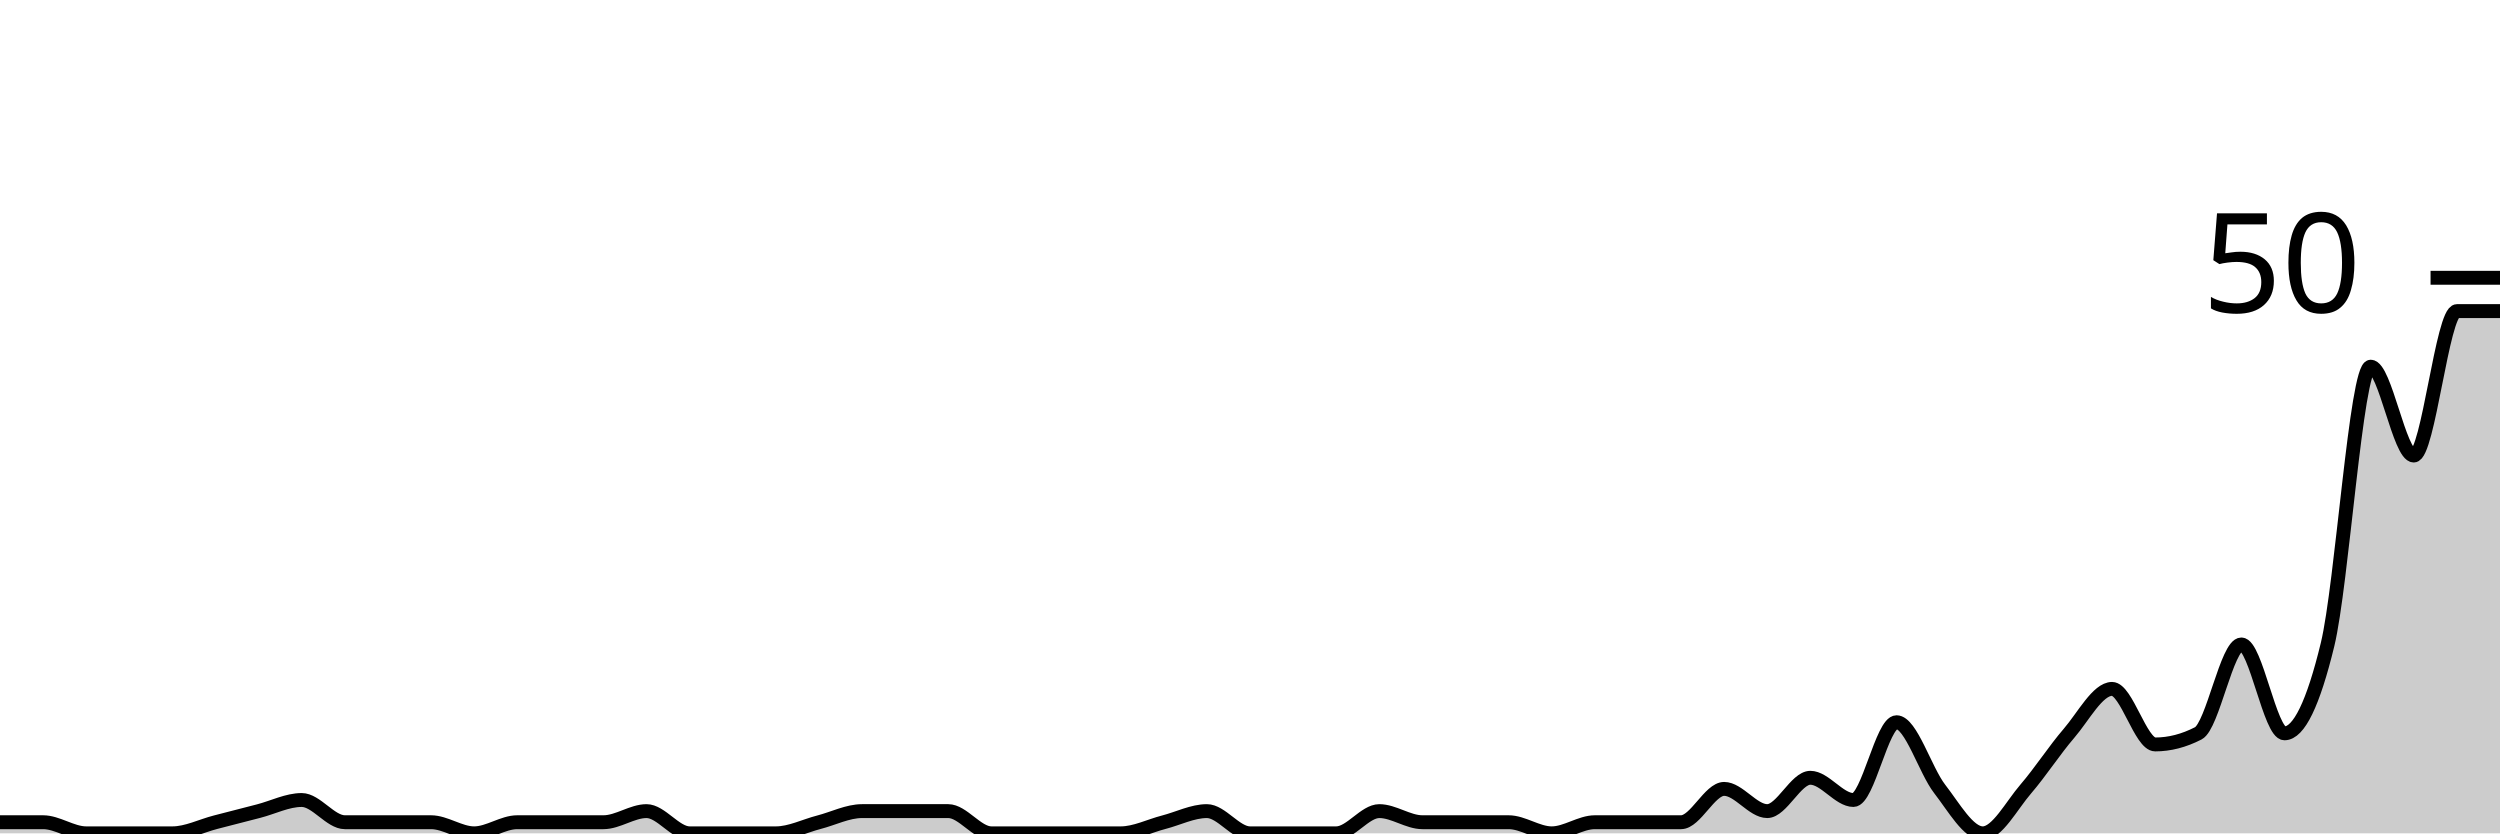
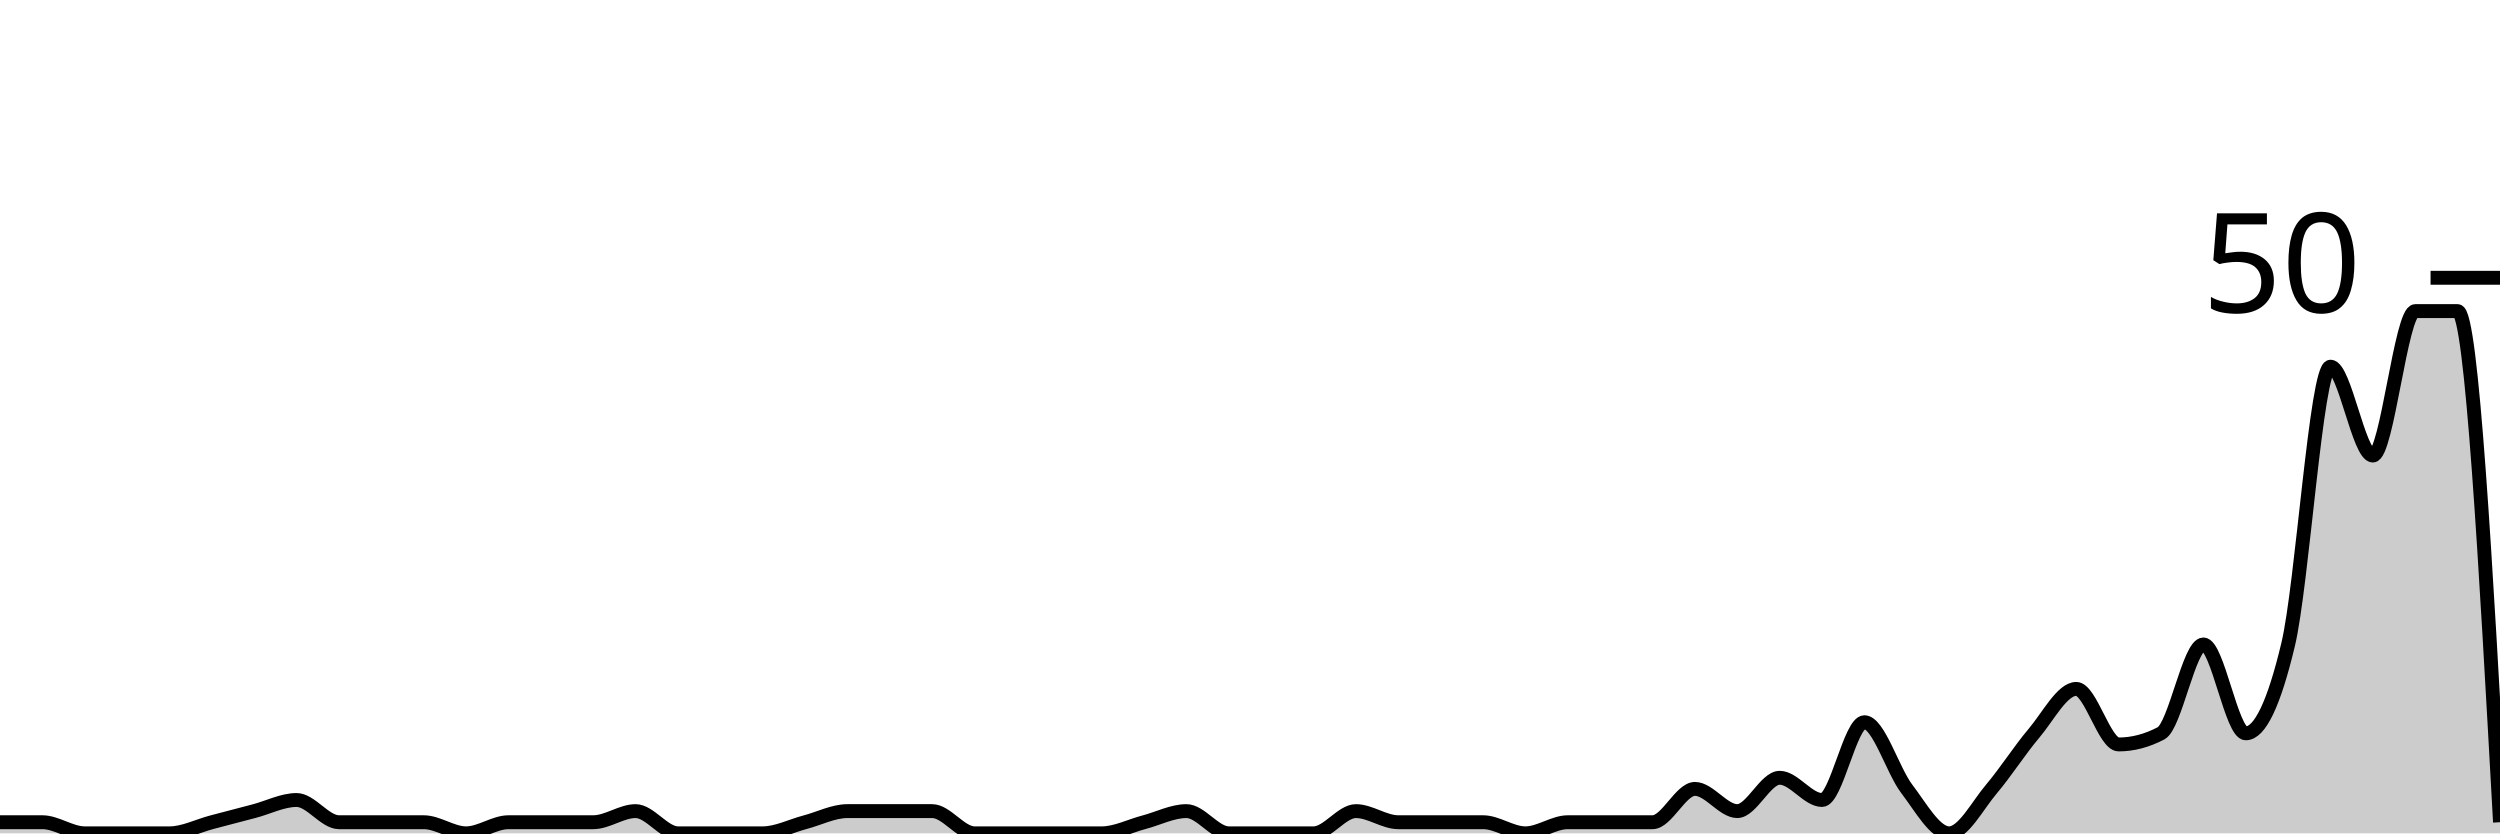
<svg xmlns="http://www.w3.org/2000/svg" viewBox="0 0 180 60">
  <g transform="translate(0,20)">
-     <path class="area" fill="rgba(0, 0, 0, 0.2)" d="M0,39.2C1.034,39.2,2.069,39.2,3.103,39.2C4.138,39.2,5.172,40,6.207,40C7.241,40,8.276,40,9.31,40C10.345,40,11.379,40,12.414,40C13.448,40,14.483,39.467,15.517,39.2C16.552,38.933,17.586,38.667,18.621,38.4C19.655,38.133,20.69,37.6,21.724,37.6C22.759,37.6,23.793,39.2,24.828,39.2C25.862,39.2,26.897,39.2,27.931,39.2C28.966,39.2,30,39.2,31.034,39.2C32.069,39.2,33.103,40,34.138,40C35.172,40,36.207,39.2,37.241,39.2C38.276,39.2,39.31,39.2,40.345,39.2C41.379,39.2,42.414,39.2,43.448,39.2C44.483,39.2,45.517,38.4,46.552,38.4C47.586,38.4,48.621,40,49.655,40C50.69,40,51.724,40,52.759,40C53.793,40,54.828,40,55.862,40C56.897,40,57.931,39.467,58.966,39.2C60,38.933,61.034,38.4,62.069,38.4C63.103,38.4,64.138,38.4,65.172,38.4C66.207,38.4,67.241,38.4,68.276,38.4C69.31,38.4,70.345,40,71.379,40C72.414,40,73.448,40,74.483,40C75.517,40,76.552,40,77.586,40C78.621,40,79.655,40,80.69,40C81.724,40,82.759,39.467,83.793,39.2C84.828,38.933,85.862,38.4,86.897,38.4C87.931,38.4,88.966,40,90,40C91.034,40,92.069,40,93.103,40C94.138,40,95.172,40,96.207,40C97.241,40,98.276,38.4,99.31,38.4C100.345,38.4,101.379,39.2,102.414,39.2C103.448,39.2,104.483,39.2,105.517,39.2C106.552,39.2,107.586,39.2,108.621,39.2C109.655,39.2,110.69,40,111.724,40C112.759,40,113.793,39.2,114.828,39.2C115.862,39.2,116.897,39.2,117.931,39.2C118.966,39.2,120,39.2,121.034,39.2C122.069,39.2,123.103,36.8,124.138,36.8C125.172,36.8,126.207,38.4,127.241,38.4C128.276,38.4,129.31,36,130.345,36C131.379,36,132.414,37.6,133.448,37.6C134.483,37.6,135.517,32,136.552,32C137.586,32,138.621,35.467,139.655,36.8C140.69,38.133,141.724,40,142.759,40C143.793,40,144.828,38,145.862,36.8C146.897,35.6,147.931,34,148.966,32.8C150,31.6,151.034,29.6,152.069,29.6C153.103,29.6,154.138,33.6,155.172,33.6C156.207,33.6,157.241,33.333,158.276,32.8C159.31,32.267,160.345,26.4,161.379,26.4C162.414,26.4,163.448,32.8,164.483,32.8C165.517,32.8,166.552,30.667,167.586,26.4C168.621,22.133,169.655,6.4,170.69,6.4C171.724,6.4,172.759,12.8,173.793,12.8C174.828,12.8,175.862,2.4,176.897,2.4C177.931,2.4,178.966,2.4,180,2.4L180,40C178.966,40,177.931,40,176.897,40C175.862,40,174.828,40,173.793,40C172.759,40,171.724,40,170.69,40C169.655,40,168.621,40,167.586,40C166.552,40,165.517,40,164.483,40C163.448,40,162.414,40,161.379,40C160.345,40,159.31,40,158.276,40C157.241,40,156.207,40,155.172,40C154.138,40,153.103,40,152.069,40C151.034,40,150,40,148.966,40C147.931,40,146.897,40,145.862,40C144.828,40,143.793,40,142.759,40C141.724,40,140.69,40,139.655,40C138.621,40,137.586,40,136.552,40C135.517,40,134.483,40,133.448,40C132.414,40,131.379,40,130.345,40C129.31,40,128.276,40,127.241,40C126.207,40,125.172,40,124.138,40C123.103,40,122.069,40,121.034,40C120,40,118.966,40,117.931,40C116.897,40,115.862,40,114.828,40C113.793,40,112.759,40,111.724,40C110.69,40,109.655,40,108.621,40C107.586,40,106.552,40,105.517,40C104.483,40,103.448,40,102.414,40C101.379,40,100.345,40,99.31,40C98.276,40,97.241,40,96.207,40C95.172,40,94.138,40,93.103,40C92.069,40,91.034,40,90,40C88.966,40,87.931,40,86.897,40C85.862,40,84.828,40,83.793,40C82.759,40,81.724,40,80.69,40C79.655,40,78.621,40,77.586,40C76.552,40,75.517,40,74.483,40C73.448,40,72.414,40,71.379,40C70.345,40,69.31,40,68.276,40C67.241,40,66.207,40,65.172,40C64.138,40,63.103,40,62.069,40C61.034,40,60,40,58.966,40C57.931,40,56.897,40,55.862,40C54.828,40,53.793,40,52.759,40C51.724,40,50.69,40,49.655,40C48.621,40,47.586,40,46.552,40C45.517,40,44.483,40,43.448,40C42.414,40,41.379,40,40.345,40C39.31,40,38.276,40,37.241,40C36.207,40,35.172,40,34.138,40C33.103,40,32.069,40,31.034,40C30,40,28.966,40,27.931,40C26.897,40,25.862,40,24.828,40C23.793,40,22.759,40,21.724,40C20.69,40,19.655,40,18.621,40C17.586,40,16.552,40,15.517,40C14.483,40,13.448,40,12.414,40C11.379,40,10.345,40,9.31,40C8.276,40,7.241,40,6.207,40C5.172,40,4.138,40,3.103,40C2.069,40,1.034,40,0,40Z" />
-     <path class="line" stroke="black" fill="none" d="M0,39.2C1.034,39.2,2.069,39.2,3.103,39.2C4.138,39.2,5.172,40,6.207,40C7.241,40,8.276,40,9.31,40C10.345,40,11.379,40,12.414,40C13.448,40,14.483,39.467,15.517,39.2C16.552,38.933,17.586,38.667,18.621,38.4C19.655,38.133,20.69,37.6,21.724,37.6C22.759,37.6,23.793,39.2,24.828,39.2C25.862,39.2,26.897,39.2,27.931,39.2C28.966,39.2,30,39.2,31.034,39.2C32.069,39.2,33.103,40,34.138,40C35.172,40,36.207,39.2,37.241,39.2C38.276,39.2,39.31,39.2,40.345,39.2C41.379,39.2,42.414,39.2,43.448,39.2C44.483,39.2,45.517,38.4,46.552,38.4C47.586,38.4,48.621,40,49.655,40C50.69,40,51.724,40,52.759,40C53.793,40,54.828,40,55.862,40C56.897,40,57.931,39.467,58.966,39.2C60,38.933,61.034,38.4,62.069,38.4C63.103,38.4,64.138,38.4,65.172,38.4C66.207,38.4,67.241,38.4,68.276,38.4C69.31,38.4,70.345,40,71.379,40C72.414,40,73.448,40,74.483,40C75.517,40,76.552,40,77.586,40C78.621,40,79.655,40,80.69,40C81.724,40,82.759,39.467,83.793,39.2C84.828,38.933,85.862,38.4,86.897,38.4C87.931,38.4,88.966,40,90,40C91.034,40,92.069,40,93.103,40C94.138,40,95.172,40,96.207,40C97.241,40,98.276,38.4,99.31,38.4C100.345,38.4,101.379,39.2,102.414,39.2C103.448,39.2,104.483,39.2,105.517,39.2C106.552,39.2,107.586,39.2,108.621,39.2C109.655,39.2,110.69,40,111.724,40C112.759,40,113.793,39.2,114.828,39.2C115.862,39.2,116.897,39.2,117.931,39.2C118.966,39.2,120,39.2,121.034,39.2C122.069,39.2,123.103,36.8,124.138,36.8C125.172,36.8,126.207,38.4,127.241,38.4C128.276,38.4,129.31,36,130.345,36C131.379,36,132.414,37.6,133.448,37.6C134.483,37.6,135.517,32,136.552,32C137.586,32,138.621,35.467,139.655,36.8C140.69,38.133,141.724,40,142.759,40C143.793,40,144.828,38,145.862,36.8C146.897,35.6,147.931,34,148.966,32.8C150,31.6,151.034,29.6,152.069,29.6C153.103,29.6,154.138,33.6,155.172,33.6C156.207,33.6,157.241,33.333,158.276,32.8C159.31,32.267,160.345,26.4,161.379,26.4C162.414,26.4,163.448,32.8,164.483,32.8C165.517,32.8,166.552,30.667,167.586,26.4C168.621,22.133,169.655,6.4,170.69,6.4C171.724,6.4,172.759,12.8,173.793,12.8C174.828,12.8,175.862,2.4,176.897,2.4C177.931,2.4,178.966,2.4,180,2.4" />
+     <path class="area" fill="rgba(0, 0, 0, 0.2)" d="M0,39.2C1.017,39.2,2.034,39.2,3.051,39.2C4.068,39.2,5.085,40,6.102,40C7.119,40,8.136,40,9.153,40C10.169,40,11.186,40,12.203,40C13.22,40,14.237,39.467,15.254,39.2C16.271,38.933,17.288,38.667,18.305,38.4C19.322,38.133,20.339,37.6,21.356,37.6C22.373,37.6,23.39,39.2,24.407,39.2C25.424,39.2,26.441,39.2,27.458,39.2C28.475,39.2,29.492,39.2,30.508,39.2C31.525,39.2,32.542,40,33.559,40C34.576,40,35.593,39.2,36.61,39.2C37.627,39.2,38.644,39.2,39.661,39.2C40.678,39.2,41.695,39.2,42.712,39.2C43.729,39.2,44.746,38.4,45.763,38.4C46.78,38.4,47.797,40,48.814,40C49.831,40,50.847,40,51.864,40C52.881,40,53.898,40,54.915,40C55.932,40,56.949,39.467,57.966,39.2C58.983,38.933,60,38.4,61.017,38.4C62.034,38.4,63.051,38.4,64.068,38.4C65.085,38.4,66.102,38.4,67.119,38.4C68.136,38.4,69.153,40,70.169,40C71.186,40,72.203,40,73.22,40C74.237,40,75.254,40,76.271,40C77.288,40,78.305,40,79.322,40C80.339,40,81.356,39.467,82.373,39.2C83.39,38.933,84.407,38.4,85.424,38.4C86.441,38.4,87.458,40,88.475,40C89.492,40,90.508,40,91.525,40C92.542,40,93.559,40,94.576,40C95.593,40,96.61,38.4,97.627,38.4C98.644,38.4,99.661,39.2,100.678,39.2C101.695,39.2,102.712,39.2,103.729,39.2C104.746,39.2,105.763,39.2,106.78,39.2C107.797,39.2,108.814,40,109.831,40C110.847,40,111.864,39.2,112.881,39.2C113.898,39.2,114.915,39.2,115.932,39.2C116.949,39.2,117.966,39.2,118.983,39.2C120,39.2,121.017,36.8,122.034,36.8C123.051,36.8,124.068,38.4,125.085,38.4C126.102,38.4,127.119,36,128.136,36C129.153,36,130.169,37.6,131.186,37.6C132.203,37.6,133.22,32,134.237,32C135.254,32,136.271,35.467,137.288,36.8C138.305,38.133,139.322,40,140.339,40C141.356,40,142.373,38,143.39,36.8C144.407,35.6,145.424,34,146.441,32.8C147.458,31.6,148.475,29.6,149.492,29.6C150.508,29.6,151.525,33.6,152.542,33.6C153.559,33.6,154.576,33.333,155.593,32.8C156.61,32.267,157.627,26.4,158.644,26.4C159.661,26.4,160.678,32.8,161.695,32.8C162.712,32.8,163.729,30.667,164.746,26.4C165.763,22.133,166.78,6.4,167.797,6.4C168.814,6.4,169.831,12.8,170.847,12.8C171.864,12.8,172.881,2.4,173.898,2.4C174.915,2.4,175.932,2.4,176.949,2.4C177.966,2.4,178.983,20.8,180,39.2L180,40C178.983,40,177.966,40,176.949,40C175.932,40,174.915,40,173.898,40C172.881,40,171.864,40,170.847,40C169.831,40,168.814,40,167.797,40C166.78,40,165.763,40,164.746,40C163.729,40,162.712,40,161.695,40C160.678,40,159.661,40,158.644,40C157.627,40,156.61,40,155.593,40C154.576,40,153.559,40,152.542,40C151.525,40,150.508,40,149.492,40C148.475,40,147.458,40,146.441,40C145.424,40,144.407,40,143.39,40C142.373,40,141.356,40,140.339,40C139.322,40,138.305,40,137.288,40C136.271,40,135.254,40,134.237,40C133.22,40,132.203,40,131.186,40C130.169,40,129.153,40,128.136,40C127.119,40,126.102,40,125.085,40C124.068,40,123.051,40,122.034,40C121.017,40,120,40,118.983,40C117.966,40,116.949,40,115.932,40C114.915,40,113.898,40,112.881,40C111.864,40,110.847,40,109.831,40C108.814,40,107.797,40,106.78,40C105.763,40,104.746,40,103.729,40C102.712,40,101.695,40,100.678,40C99.661,40,98.644,40,97.627,40C96.61,40,95.593,40,94.576,40C93.559,40,92.542,40,91.525,40C90.508,40,89.492,40,88.475,40C87.458,40,86.441,40,85.424,40C84.407,40,83.39,40,82.373,40C81.356,40,80.339,40,79.322,40C78.305,40,77.288,40,76.271,40C75.254,40,74.237,40,73.22,40C72.203,40,71.186,40,70.169,40C69.153,40,68.136,40,67.119,40C66.102,40,65.085,40,64.068,40C63.051,40,62.034,40,61.017,40C60,40,58.983,40,57.966,40C56.949,40,55.932,40,54.915,40C53.898,40,52.881,40,51.864,40C50.847,40,49.831,40,48.814,40C47.797,40,46.78,40,45.763,40C44.746,40,43.729,40,42.712,40C41.695,40,40.678,40,39.661,40C38.644,40,37.627,40,36.61,40C35.593,40,34.576,40,33.559,40C32.542,40,31.525,40,30.508,40C29.492,40,28.475,40,27.458,40C26.441,40,25.424,40,24.407,40C23.39,40,22.373,40,21.356,40C20.339,40,19.322,40,18.305,40C17.288,40,16.271,40,15.254,40C14.237,40,13.22,40,12.203,40C11.186,40,10.169,40,9.153,40C8.136,40,7.119,40,6.102,40C5.085,40,4.068,40,3.051,40C2.034,40,1.017,40,0,40Z" />
+     <path class="line" stroke="black" fill="none" d="M0,39.2C1.017,39.2,2.034,39.2,3.051,39.2C4.068,39.2,5.085,40,6.102,40C7.119,40,8.136,40,9.153,40C10.169,40,11.186,40,12.203,40C13.22,40,14.237,39.467,15.254,39.2C16.271,38.933,17.288,38.667,18.305,38.4C19.322,38.133,20.339,37.6,21.356,37.6C22.373,37.6,23.39,39.2,24.407,39.2C25.424,39.2,26.441,39.2,27.458,39.2C28.475,39.2,29.492,39.2,30.508,39.2C31.525,39.2,32.542,40,33.559,40C34.576,40,35.593,39.2,36.61,39.2C37.627,39.2,38.644,39.2,39.661,39.2C40.678,39.2,41.695,39.2,42.712,39.2C43.729,39.2,44.746,38.4,45.763,38.4C46.78,38.4,47.797,40,48.814,40C49.831,40,50.847,40,51.864,40C52.881,40,53.898,40,54.915,40C55.932,40,56.949,39.467,57.966,39.2C58.983,38.933,60,38.4,61.017,38.4C62.034,38.4,63.051,38.4,64.068,38.4C65.085,38.4,66.102,38.4,67.119,38.4C68.136,38.4,69.153,40,70.169,40C71.186,40,72.203,40,73.22,40C74.237,40,75.254,40,76.271,40C77.288,40,78.305,40,79.322,40C80.339,40,81.356,39.467,82.373,39.2C83.39,38.933,84.407,38.4,85.424,38.4C86.441,38.4,87.458,40,88.475,40C89.492,40,90.508,40,91.525,40C92.542,40,93.559,40,94.576,40C95.593,40,96.61,38.4,97.627,38.4C98.644,38.4,99.661,39.2,100.678,39.2C101.695,39.2,102.712,39.2,103.729,39.2C104.746,39.2,105.763,39.2,106.78,39.2C107.797,39.2,108.814,40,109.831,40C110.847,40,111.864,39.2,112.881,39.2C113.898,39.2,114.915,39.2,115.932,39.2C116.949,39.2,117.966,39.2,118.983,39.2C120,39.2,121.017,36.8,122.034,36.8C123.051,36.8,124.068,38.4,125.085,38.4C126.102,38.4,127.119,36,128.136,36C129.153,36,130.169,37.6,131.186,37.6C132.203,37.6,133.22,32,134.237,32C135.254,32,136.271,35.467,137.288,36.8C138.305,38.133,139.322,40,140.339,40C141.356,40,142.373,38,143.39,36.8C144.407,35.6,145.424,34,146.441,32.8C147.458,31.6,148.475,29.6,149.492,29.6C150.508,29.6,151.525,33.6,152.542,33.6C153.559,33.6,154.576,33.333,155.593,32.8C156.61,32.267,157.627,26.4,158.644,26.4C159.661,26.4,160.678,32.8,161.695,32.8C162.712,32.8,163.729,30.667,164.746,26.4C165.763,22.133,166.78,6.4,167.797,6.4C168.814,6.4,169.831,12.8,170.847,12.8C171.864,12.8,172.881,2.4,173.898,2.4C174.915,2.4,175.932,2.4,176.949,2.4C177.966,2.4,178.983,20.8,180,39.2" />
    <path class="axis-ceiling" stroke-width="1" stroke="black" fill="none" d="M175,0L180,0" />
    <text class="axis-ceiling-label" font-family="sans-serif" text-anchor="end" font-size="10px" x="170" y="2.5">50</text>
  </g>
</svg>
